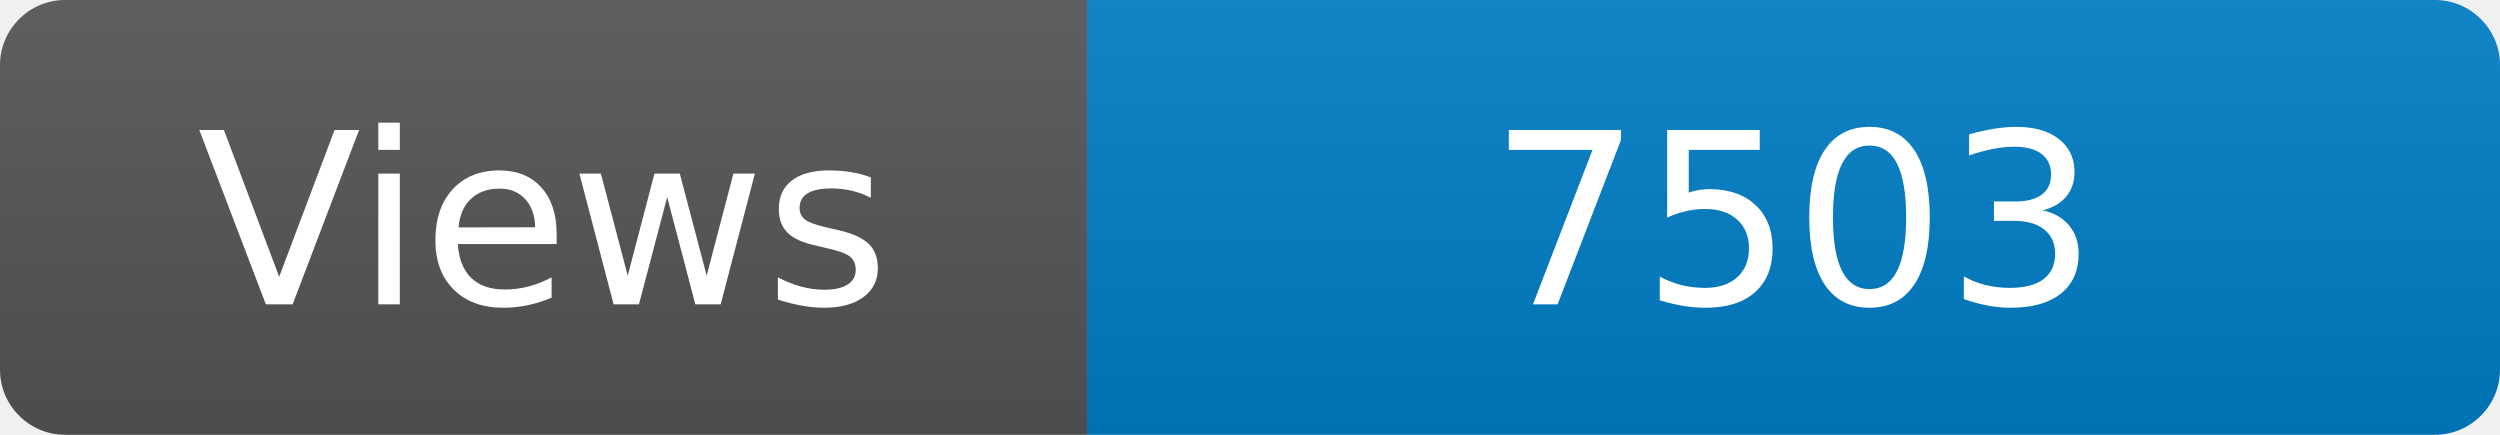
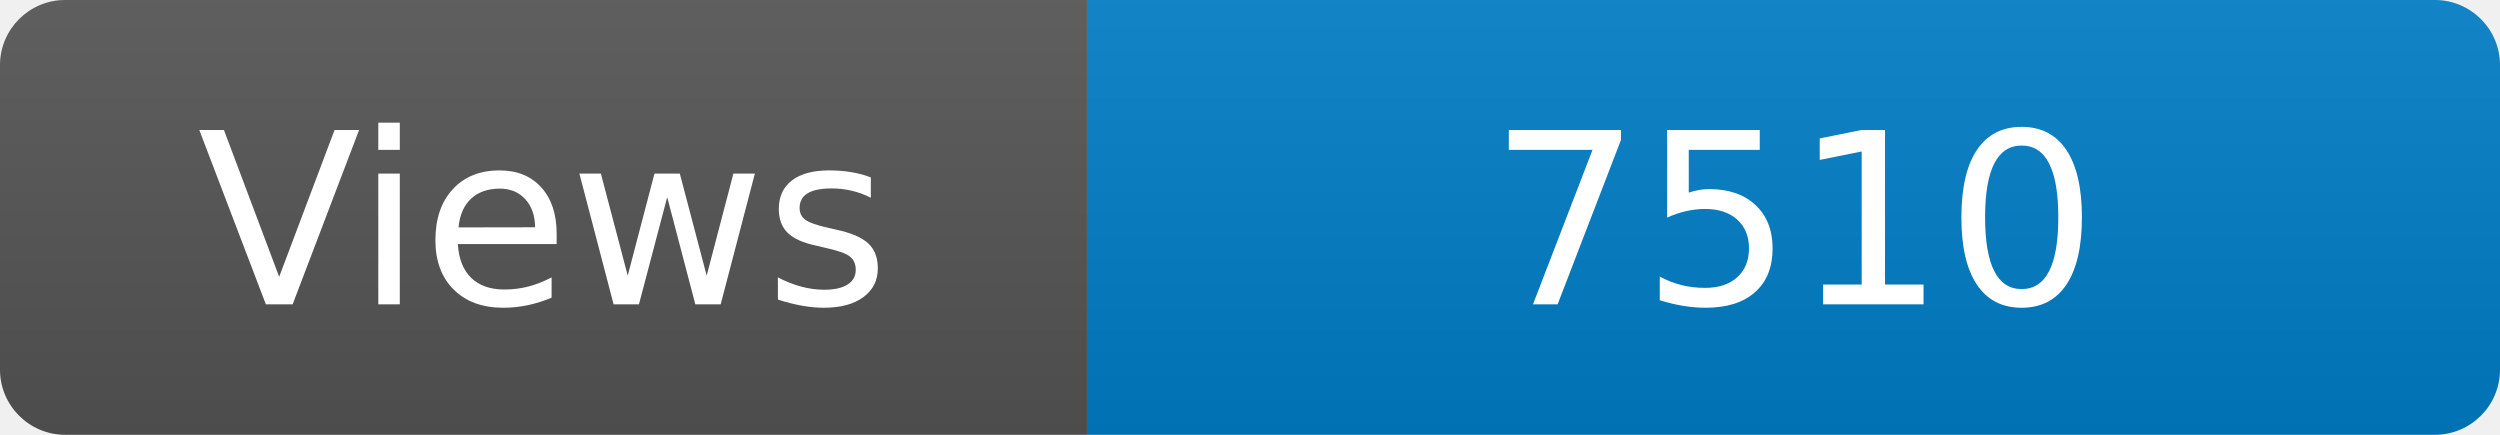
<svg xmlns="http://www.w3.org/2000/svg" width="115" height="20" role="img" aria-label="Maintained?: yes">
  <linearGradient id="s" x2="0" y2="100%">
    <stop offset="0" stop-color="#bbb" stop-opacity=".1" />
    <stop offset="1" stop-opacity=".1" />
  </linearGradient>
  <clipPath id="r">
    <rect width="115" height="20" rx="3" fill="#fff" />
  </clipPath>
  <g clip-path="url(#r)">
    <rect width="50" height="20" fill="#555" />
    <rect x="50" width="160" height="20" fill="#007ec6" />
    <rect width="115" height="20" fill="url(#s)" />
  </g>
  <g fill="#fff" text-anchor="middle" font-family="Verdana,Geneva,DejaVu Sans,sans-serif" font-size="110">
    <text x="250" y="140" transform="scale(.1)" fill="#fff">Views</text>
-     <text x="825" y="140" transform="scale(.1)" fill="#fff">7503</text>
+     <text x="825" y="140" transform="scale(.1)" fill="#fff">7510</text>
  </g>
</svg>
